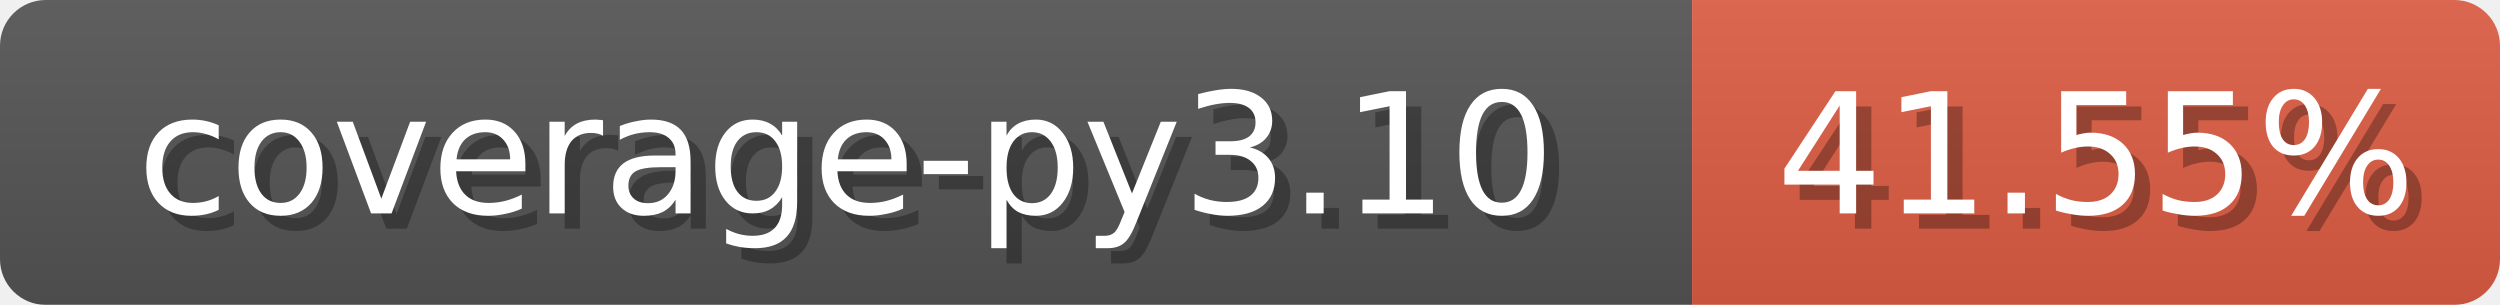
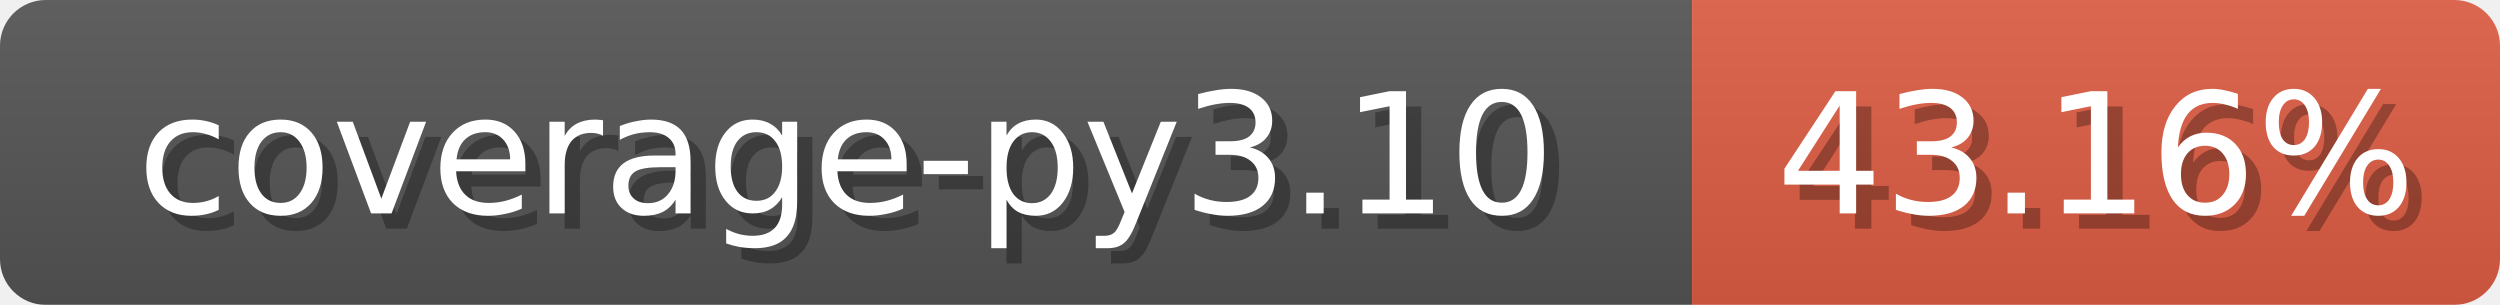
<svg xmlns="http://www.w3.org/2000/svg" width="164" height="20">
  <linearGradient id="b" x2="0" y2="100%">
    <stop offset="0" stop-color="#bbb" stop-opacity=".1" />
    <stop offset="1" stop-opacity=".1" />
  </linearGradient>
  <mask id="anybadge_1">
    <rect width="164" height="20" rx="3" fill="#fff" />
  </mask>
  <g mask="url(#anybadge_1)">
    <path fill="#555" d="M0 0h111v20H0z" />
    <path fill="#E05D44" d="M111 0h53v20H111z" />
    <path fill="url(#b)" d="M0 0h164v20H0z" />
  </g>
  <g fill="#fff" text-anchor="middle" font-family="DejaVu Sans,Verdana,Geneva,sans-serif" font-size="11">
    <text x="56.5" y="15" fill="#010101" fill-opacity=".3">coverage-py3.10</text>
    <text x="55.5" y="14">coverage-py3.10</text>
  </g>
  <g fill="#fff" text-anchor="middle" font-family="DejaVu Sans,Verdana,Geneva,sans-serif" font-size="11">
-     <text x="138.5" y="15" fill="#010101" fill-opacity=".3">41.55%</text>
-     <text x="137.5" y="14">41.55%</text>
+     <text x="138.5" y="15" fill="#010101" fill-opacity=".3">43.16%</text>
+     <text x="137.5" y="14">43.16%</text>
  </g>
</svg>
